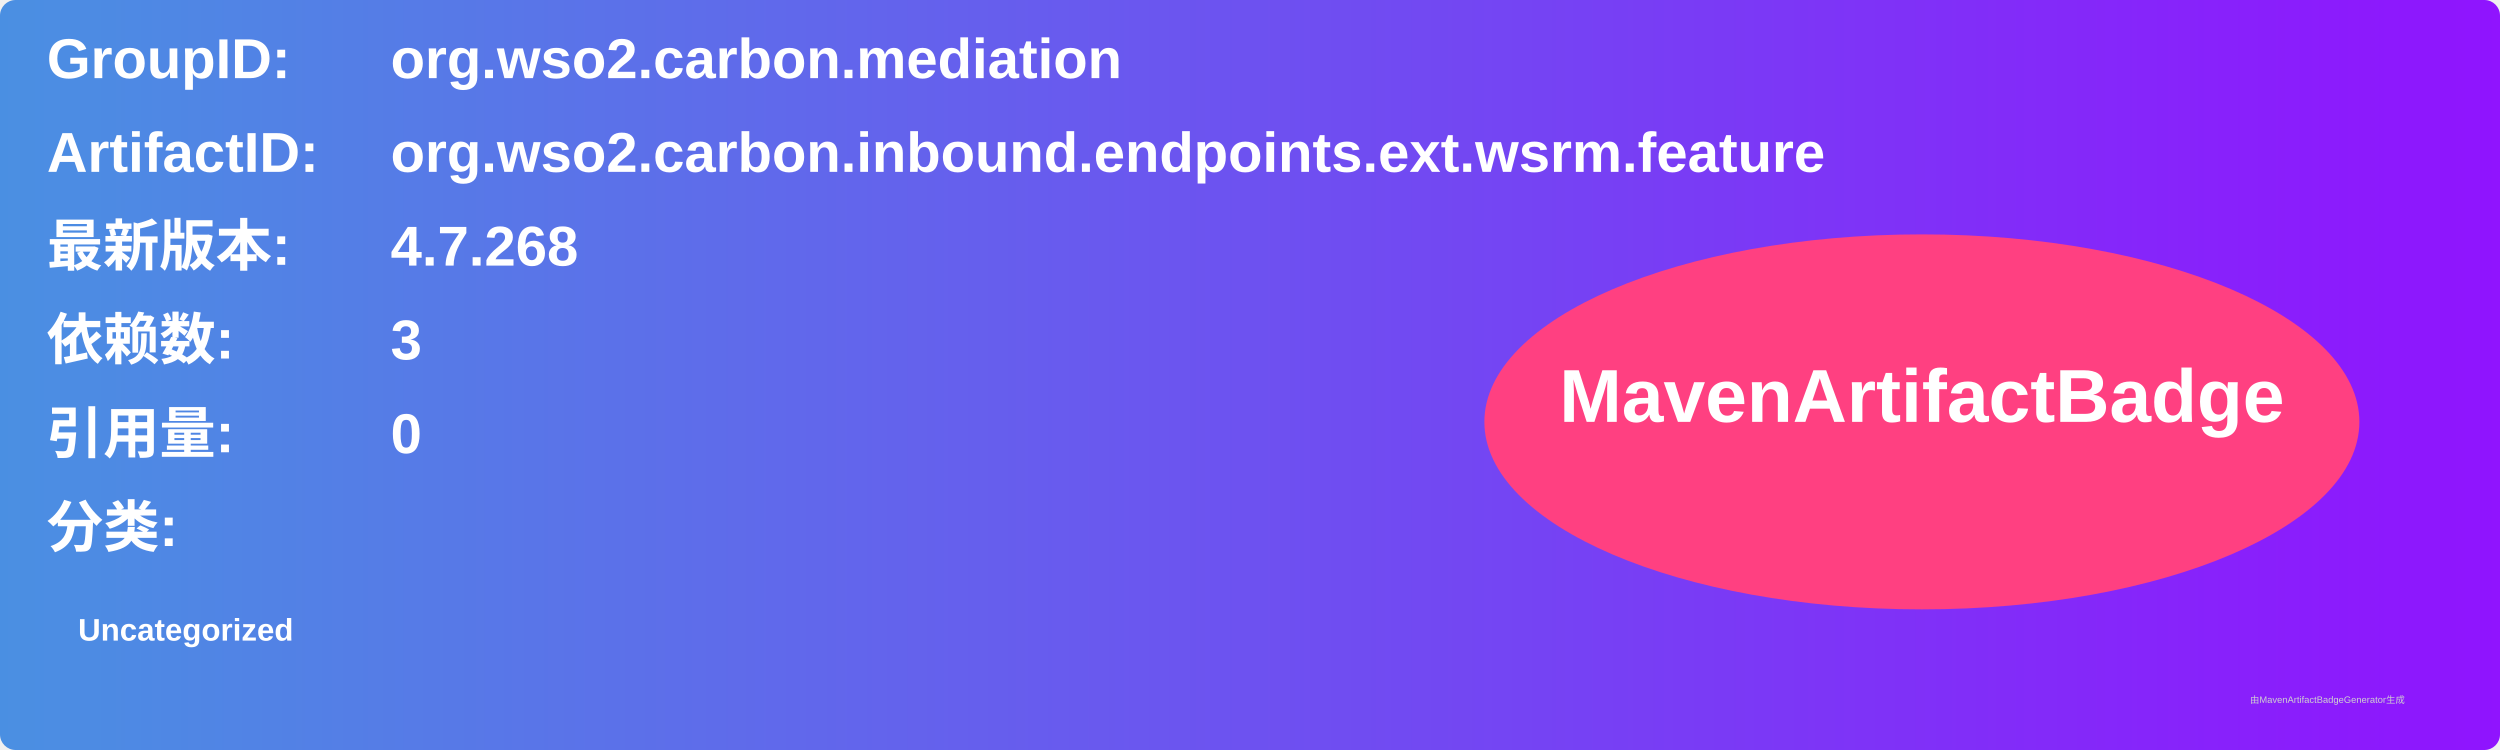
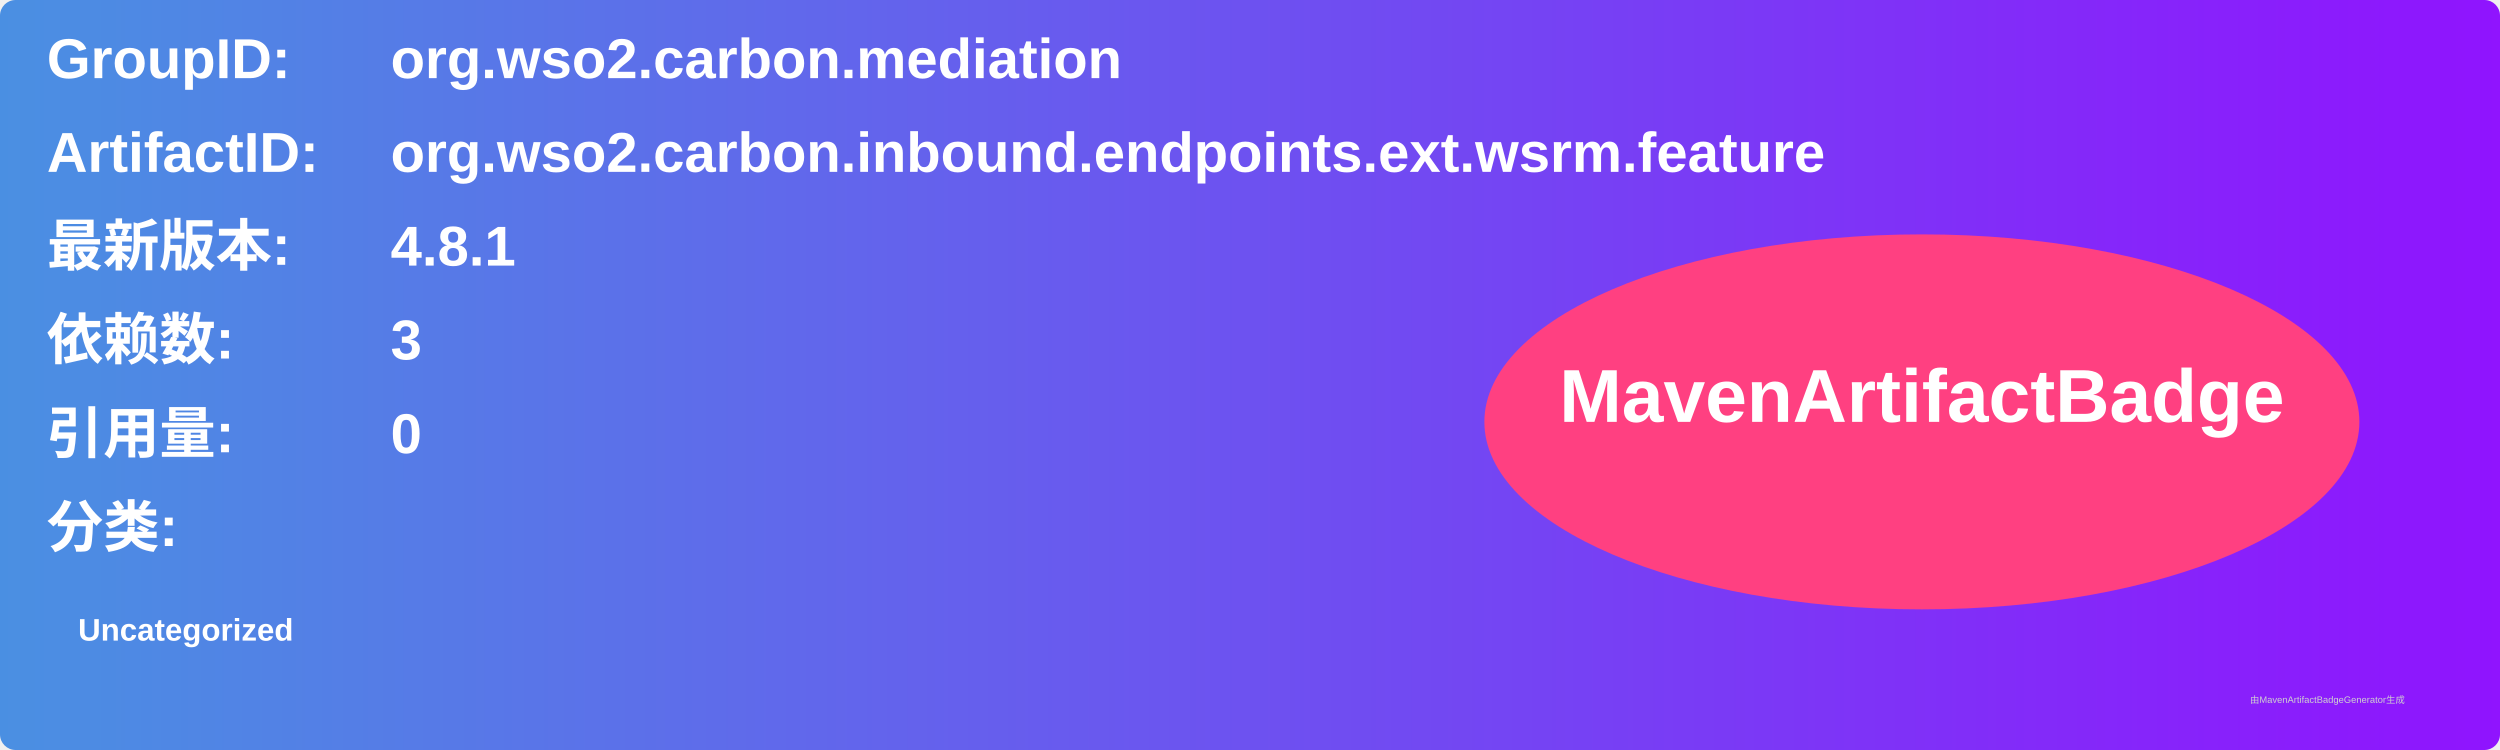
<svg xmlns="http://www.w3.org/2000/svg" width="800" height="240" viewBox="0 0 800 240">
  <linearGradient id="grad" x1="0%" y1="0%" x2="100%" y2="0%">
    <stop offset="0%" stop-color="#4a90e2" />
    <stop offset="100%" stop-color="#9013fe" />
  </linearGradient>
  <rect width="100%" height="100%" rx="5" ry="5" fill="url(#grad)" />
  <g transform="translate(15, 15)">
    <text x="0" y="10" font-family="Arial" font-size="18" fill="white" font-weight="bold" width="260">GroupID:</text>
    <text x="110" y="10" font-family="Arial" font-size="18" fill="white" font-weight="bold" width="460">org.wso2.carbon.mediation</text>
    <text x="0" y="40" font-family="Arial" font-size="18" fill="white" font-weight="bold" width="260">ArtifactID:</text>
    <text x="110" y="40" font-family="Arial" font-size="18" fill="white" font-weight="bold" width="460">org.wso2.carbon.inbound.endpoints.ext.wsrm.feature</text>
    <text x="0" y="70" font-family="Arial" font-size="18" fill="white" font-weight="bold">最新版本:</text>
    <text x="110" y="70" font-family="Arial" font-size="18" fill="white" font-weight="bold">
-       <tspan font-weight="bold">4.7.268</tspan>
+       <tspan font-weight="bold">4.8.1</tspan>
    </text>
    <text x="0" y="100" font-family="Arial" font-size="18" fill="white" font-weight="bold">依赖数: </text>
    <text x="110" y="100" font-family="Arial" font-size="18" fill="white">
      <tspan font-weight="bold">3</tspan>
    </text>
    <text x="0" y="130" font-family="Arial" font-size="18" fill="white" font-weight="bold">引用量: </text>
    <text x="110" y="130" font-family="Arial" font-size="18" fill="white">
      <tspan font-weight="bold">0</tspan>
    </text>
    <text x="0" y="160" font-family="Arial" font-size="18" fill="white" font-weight="bold">分类:</text>
    <text x="10" y="190" font-family="Arial" font-size="10" fill="white">
      <tspan font-weight="bold">Uncategorized</tspan>
    </text>
    <ellipse cx="600" cy="120" rx="140" ry="60" fill="#ff4081" />
    <text x="600" y="120" text-anchor="middle" font-family="Arial" font-size="24" fill="white" font-weight="bold">MavenArtifactBadge</text>
  </g>
  <text x="720" y="225" font-family="Arial" font-size="3" fill="#d0d0d0">由MavenArtifactBadgeGenerator生成</text>
</svg>
